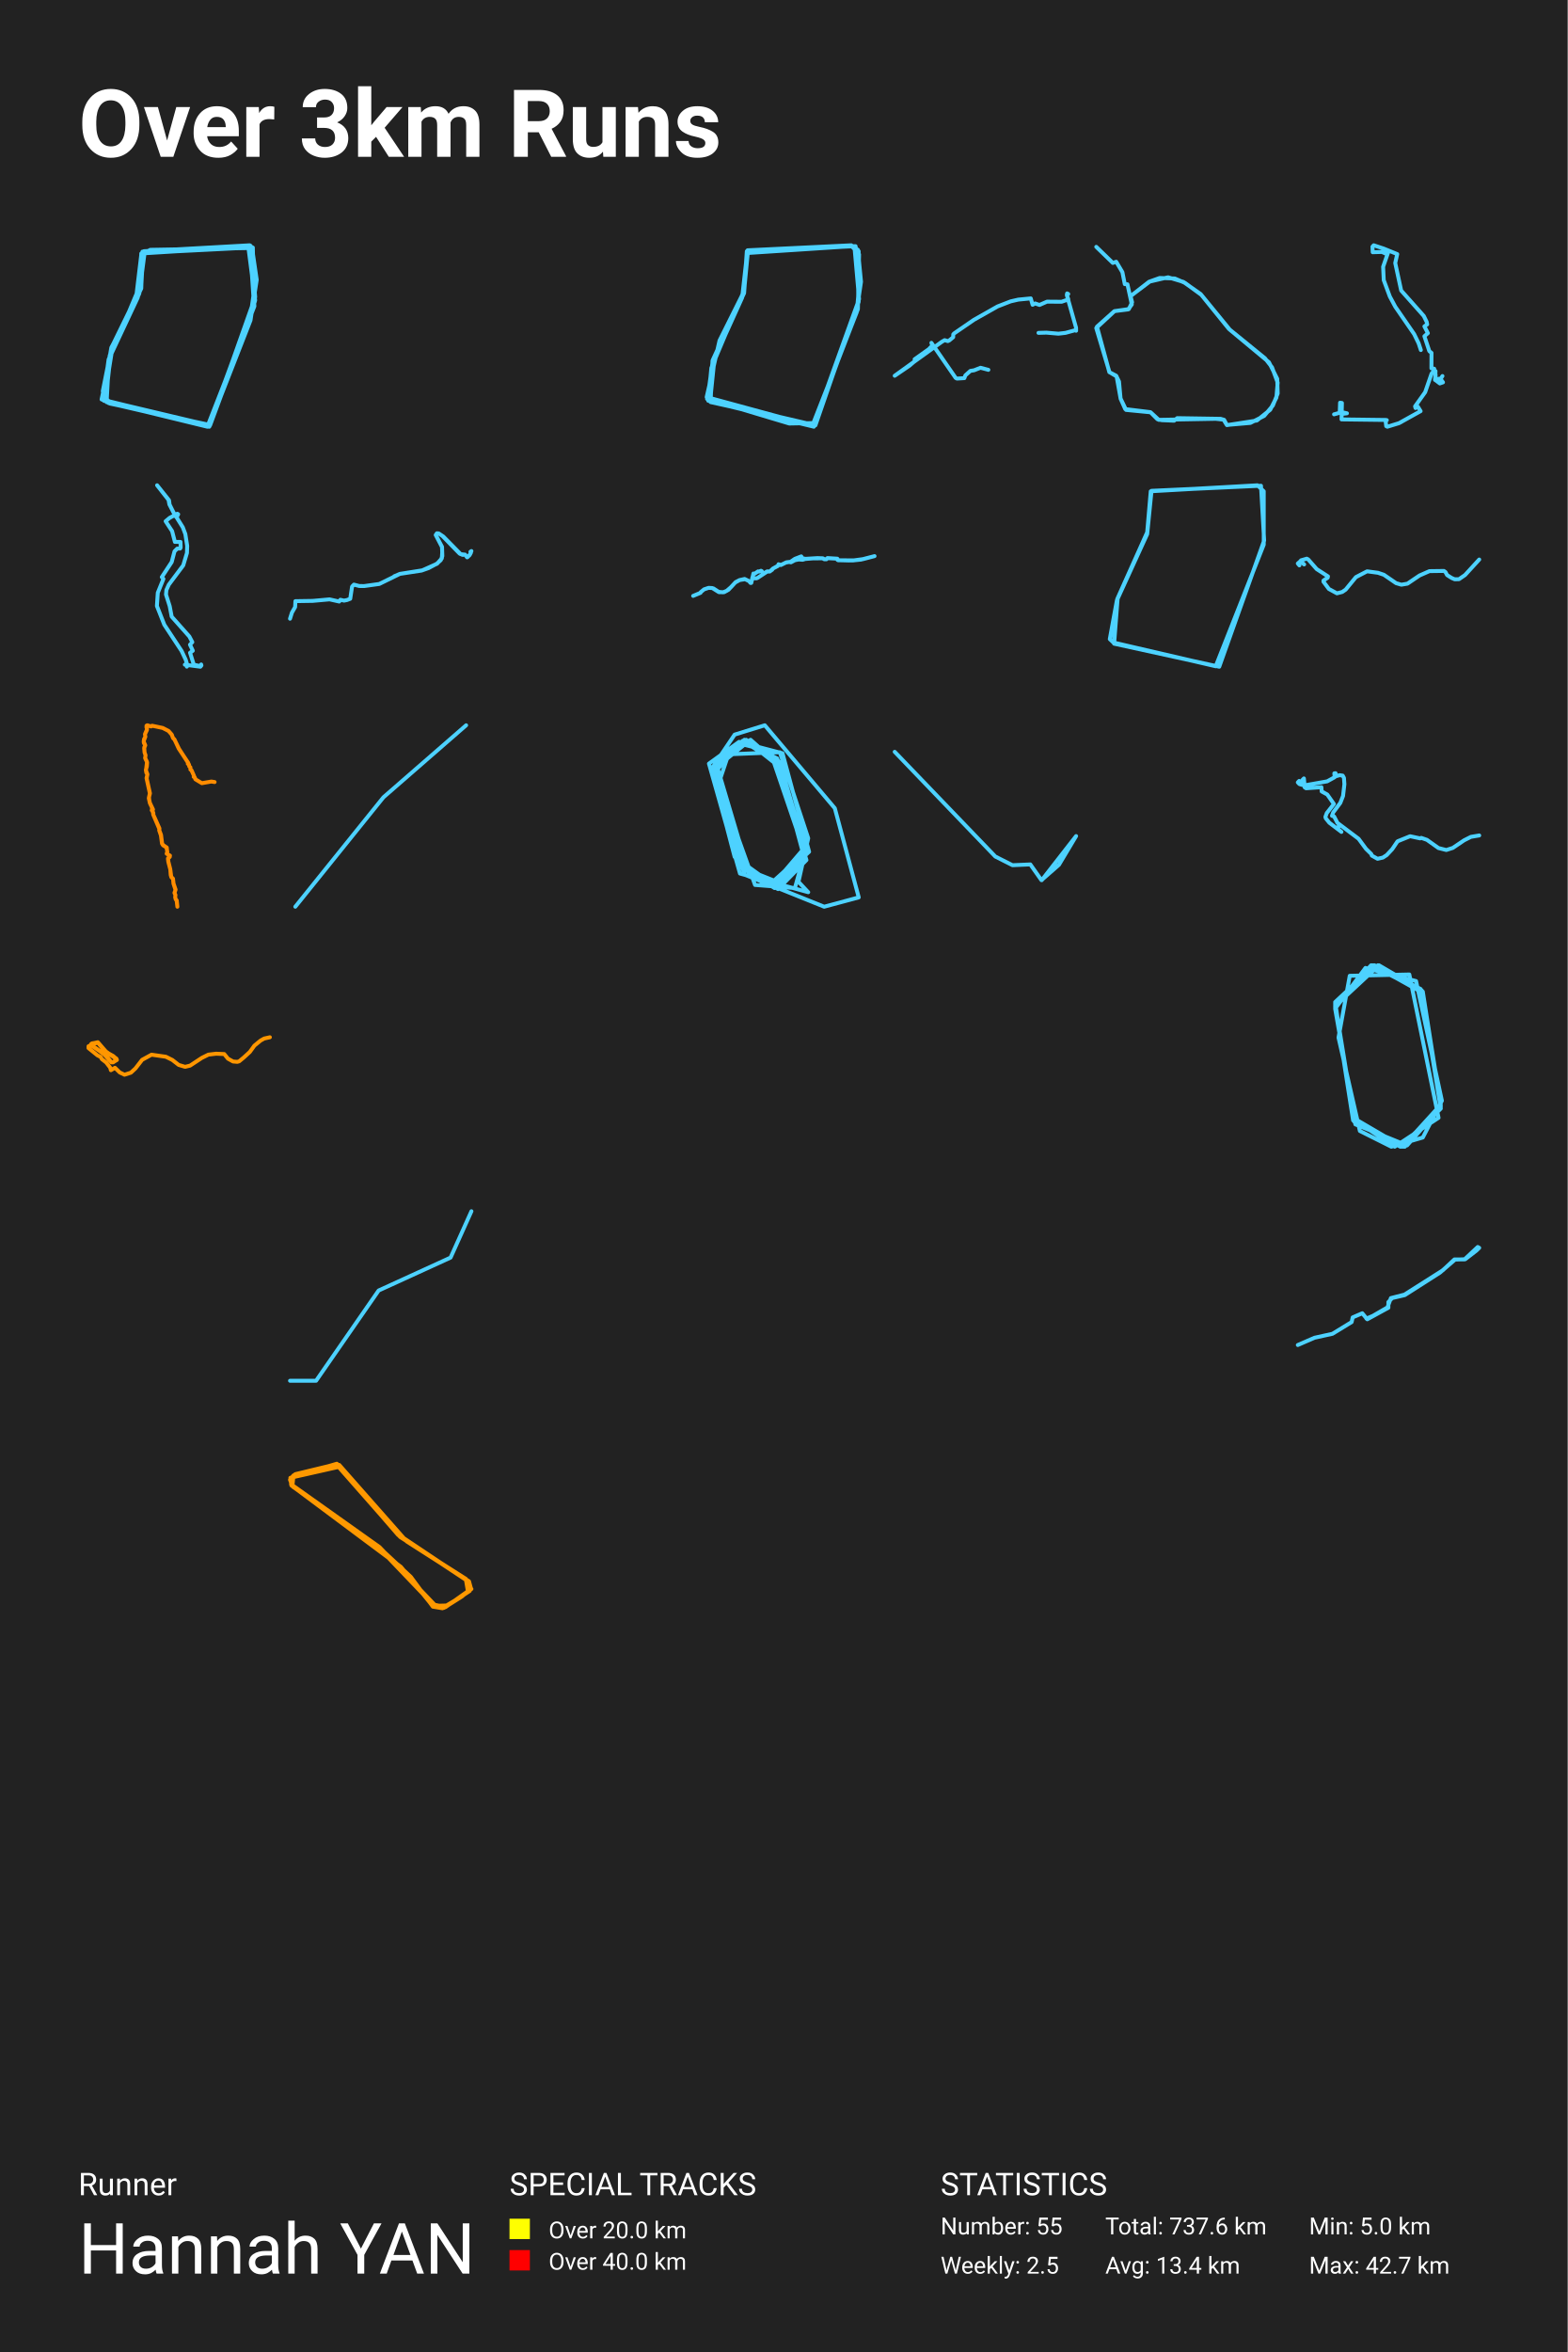
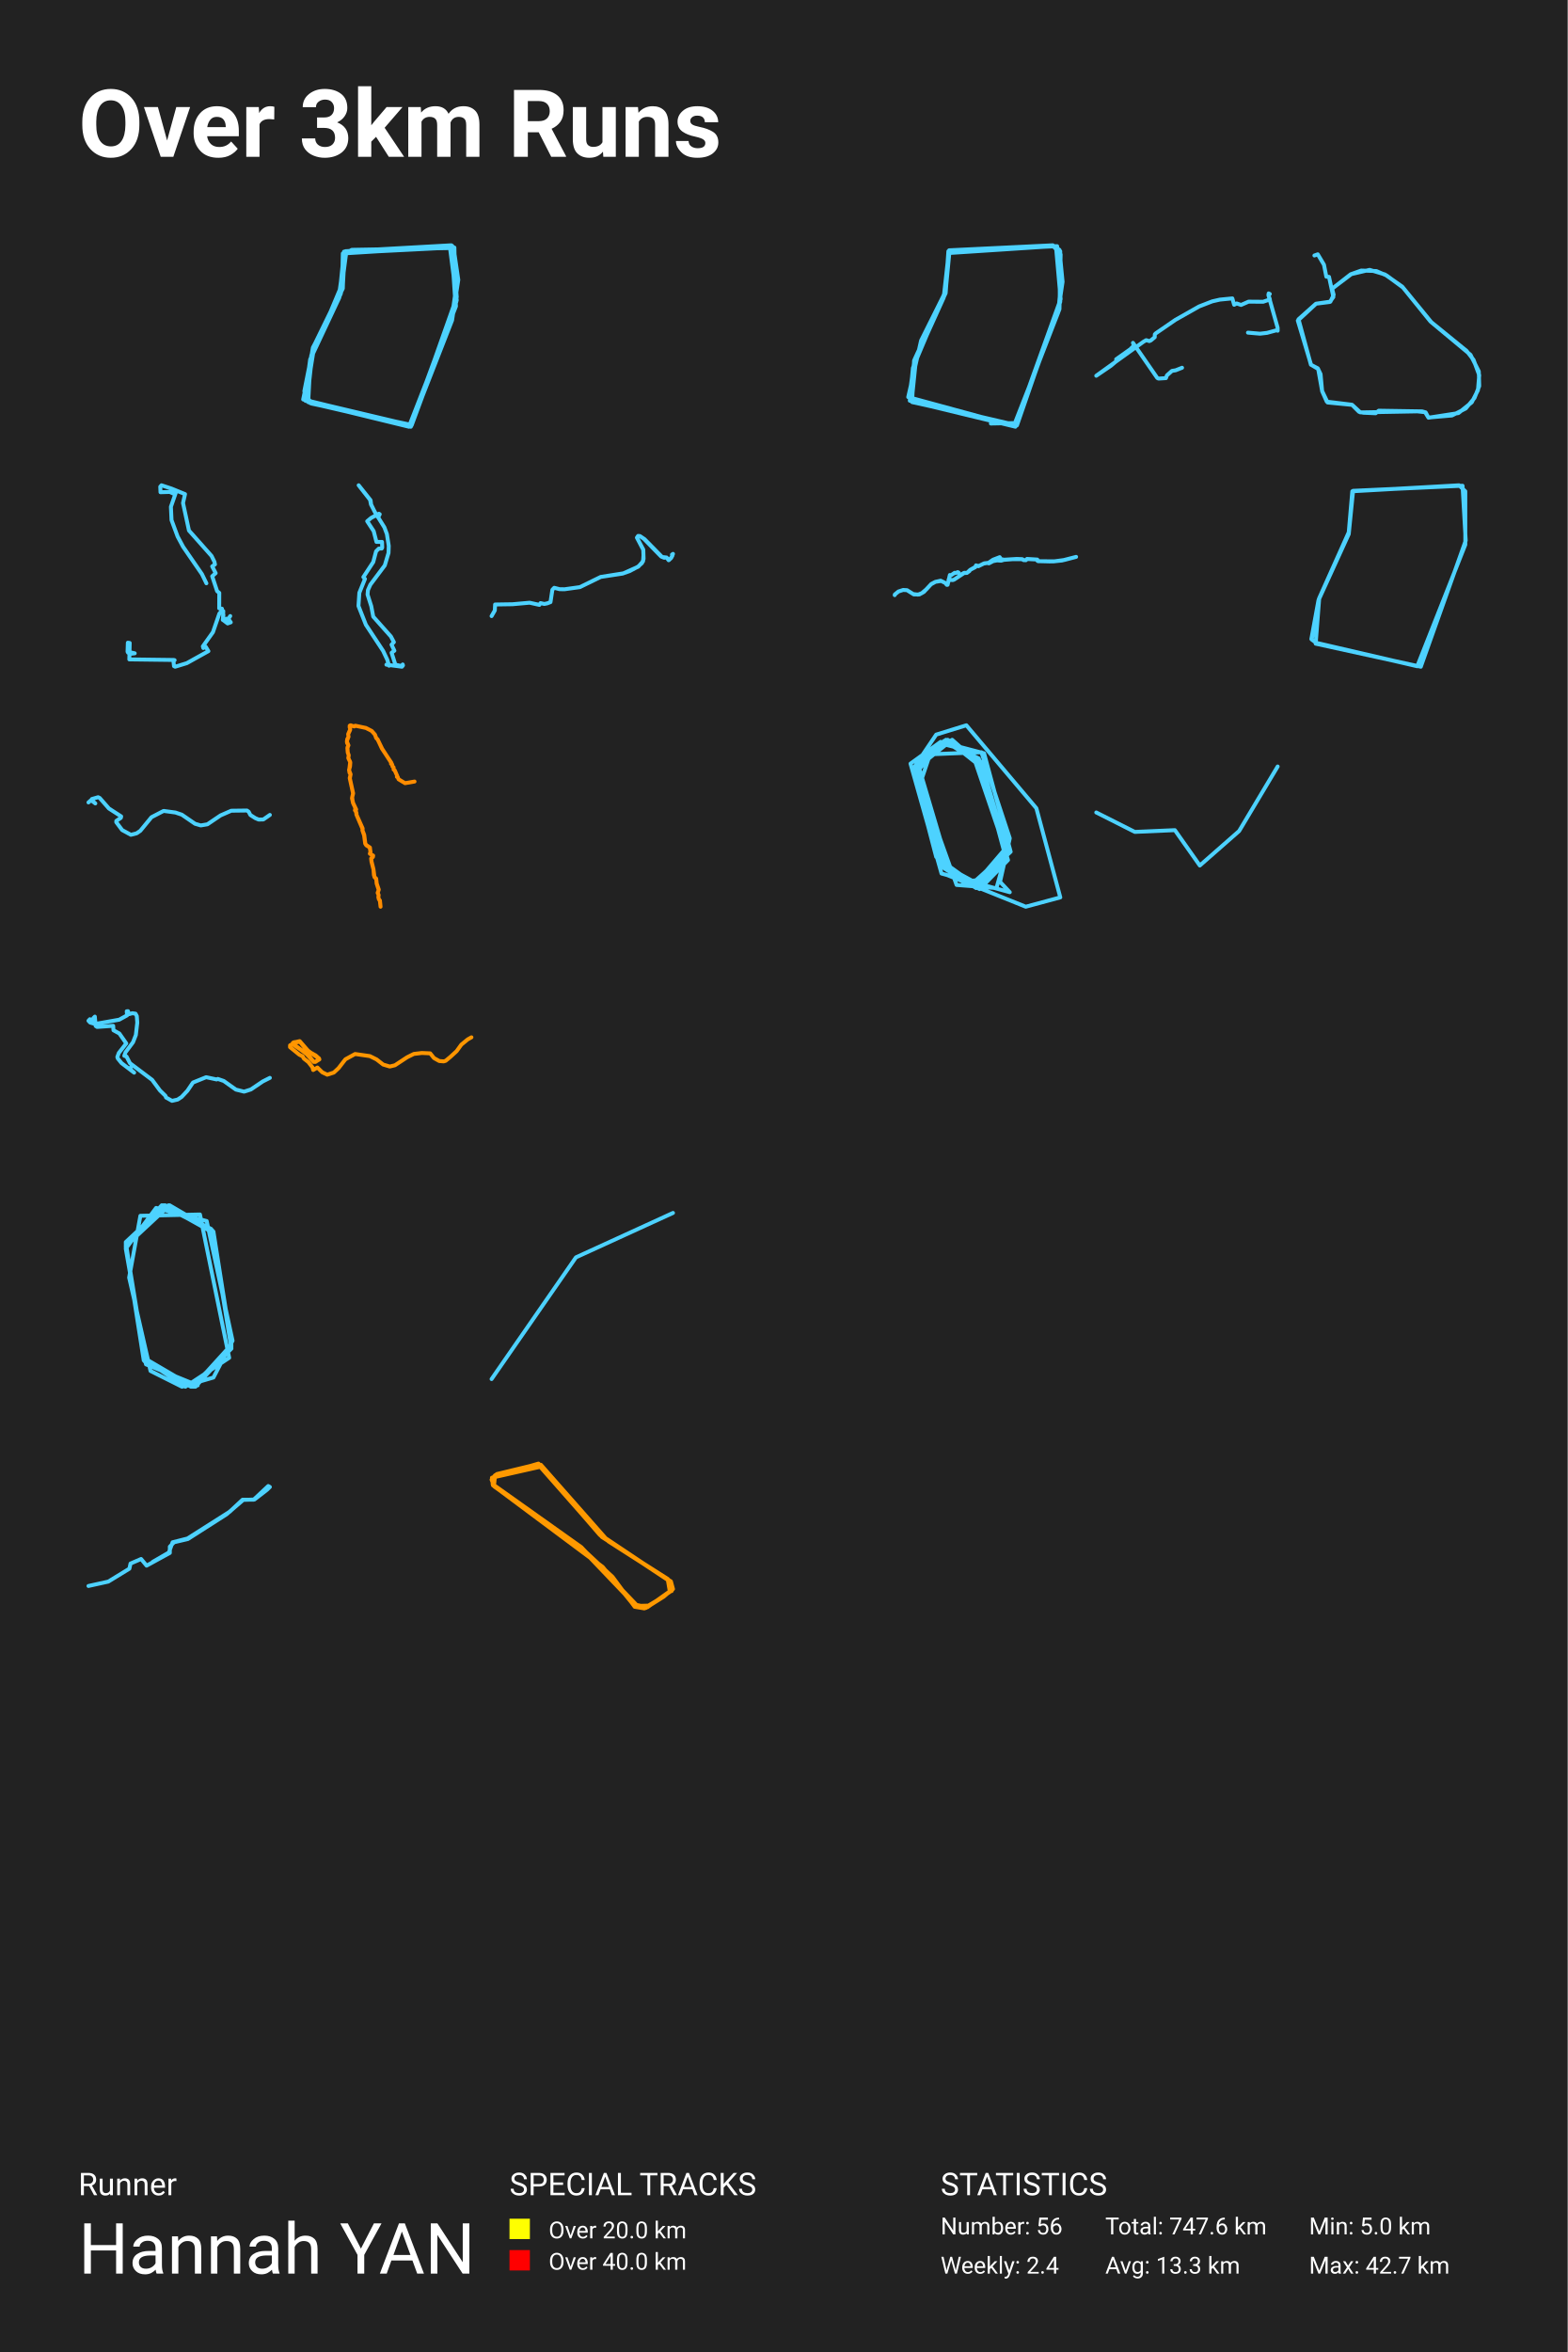
<svg xmlns="http://www.w3.org/2000/svg" baseProfile="full" height="300mm" version="1.1" viewBox="0,0,200,300" width="200mm">
  <defs />
  <rect fill="#222222" height="300" width="200" x="0" y="0" />
  <text fill="#FFFFFF" style="font-size:12px; font-family:-apple-system, BlinkMacSystemFont, 'Segoe UI', Roboto, 'Helvetica Neue', Arial, sans-serif; font-weight:bold;" x="10" y="20">Over 3km Runs</text>
  <text fill="#FFFFFF" style="font-size:4px; font-family:-apple-system, BlinkMacSystemFont, 'Segoe UI', Roboto, 'Helvetica Neue', Arial, sans-serif;" x="10" y="280">Runner</text>
  <text fill="#FFFFFF" style="font-size:9px; font-family:-apple-system, BlinkMacSystemFont, 'Segoe UI', Roboto, 'Helvetica Neue', Arial, sans-serif;" x="10" y="290">Hannah YAN</text>
  <text fill="#FFFFFF" style="font-size:4px; font-family:-apple-system, BlinkMacSystemFont, 'Segoe UI', Roboto, 'Helvetica Neue', Arial, sans-serif;" x="65" y="280">SPECIAL TRACKS</text>
  <rect fill="yellow" height="2.6" width="2.6" x="65" y="283" />
  <text fill="#FFFFFF" style="font-size:3px; font-family:-apple-system, BlinkMacSystemFont, 'Segoe UI', Roboto, 'Helvetica Neue', Arial, sans-serif;" x="70" y="285.5">Over 20.0 km</text>
  <rect fill="red" height="2.6" width="2.6" x="65" y="287" />
  <text fill="#FFFFFF" style="font-size:3px; font-family:-apple-system, BlinkMacSystemFont, 'Segoe UI', Roboto, 'Helvetica Neue', Arial, sans-serif;" x="70" y="289.5">Over 40.0 km</text>
  <text fill="#FFFFFF" style="font-size:4px; font-family:-apple-system, BlinkMacSystemFont, 'Segoe UI', Roboto, 'Helvetica Neue', Arial, sans-serif;" x="120" y="280">STATISTICS</text>
-   <text fill="#FFFFFF" style="font-size:3px; font-family:-apple-system, BlinkMacSystemFont, 'Segoe UI', Roboto, 'Helvetica Neue', Arial, sans-serif;" x="120" y="285">Number: 55</text>
-   <text fill="#FFFFFF" style="font-size:3px; font-family:-apple-system, BlinkMacSystemFont, 'Segoe UI', Roboto, 'Helvetica Neue', Arial, sans-serif;" x="120" y="290">Weekly: 2.5</text>
-   <text fill="#FFFFFF" style="font-size:3px; font-family:-apple-system, BlinkMacSystemFont, 'Segoe UI', Roboto, 'Helvetica Neue', Arial, sans-serif;" x="141" y="285">Total: 737.6 km</text>
-   <text fill="#FFFFFF" style="font-size:3px; font-family:-apple-system, BlinkMacSystemFont, 'Segoe UI', Roboto, 'Helvetica Neue', Arial, sans-serif;" x="141" y="290">Avg: 13.4 km</text>
+   <text fill="#FFFFFF" style="font-size:3px; font-family:-apple-system, BlinkMacSystemFont, 'Segoe UI', Roboto, 'Helvetica Neue', Arial, sans-serif;" x="120" y="285">Number: 56</text>
+   <text fill="#FFFFFF" style="font-size:3px; font-family:-apple-system, BlinkMacSystemFont, 'Segoe UI', Roboto, 'Helvetica Neue', Arial, sans-serif;" x="120" y="290">Weekly: 2.4</text>
+   <text fill="#FFFFFF" style="font-size:3px; font-family:-apple-system, BlinkMacSystemFont, 'Segoe UI', Roboto, 'Helvetica Neue', Arial, sans-serif;" x="141" y="285">Total: 747.6 km</text>
+   <text fill="#FFFFFF" style="font-size:3px; font-family:-apple-system, BlinkMacSystemFont, 'Segoe UI', Roboto, 'Helvetica Neue', Arial, sans-serif;" x="141" y="290">Avg: 13.3 km</text>
  <text fill="#FFFFFF" style="font-size:3px; font-family:-apple-system, BlinkMacSystemFont, 'Segoe UI', Roboto, 'Helvetica Neue', Arial, sans-serif;" x="167" y="285">Min: 5.0 km</text>
  <text fill="#FFFFFF" style="font-size:3px; font-family:-apple-system, BlinkMacSystemFont, 'Segoe UI', Roboto, 'Helvetica Neue', Arial, sans-serif;" x="167" y="290">Max: 42.7 km</text>
-   <polyline fill="none" opacity="1" points="18.021,32.504 17.326,38.304 14.003,45.322 13.11,51.007 26.801,54.255 31.959,40.334 32.654,35.404 31.86,31.286 18.17,32.098 17.574,37.956 13.953,45.67 13.11,49.904 13.606,51.297 26.453,54.429 32.455,39.058 31.959,31.344 18.269,32.098 17.773,37.376 13.904,45.728 13.11,50.775 14.003,51.471 26.751,54.197 32.505,38.478 31.86,31.46 18.318,32.156 17.574,37.956 14.201,44.336 13.16,50.368 13.705,51.297 26.701,54.371 32.406,38.652 31.86,31.286 18.368,32.04 17.723,37.55 13.904,45.728 13.606,51.239 26.701,54.313 32.406,38.71 32.257,31.576 18.467,32.098 17.773,37.434 13.854,45.844 13.209,50.6 13.854,51.413 26.602,54.371 32.455,38.478 31.91,31.402 18.318,32.156 17.525,37.724 14.102,45.322 13.259,50.542 14.053,51.355 26.701,54.429 32.555,37.898 32.059,31.46 18.021,32.33 17.922,36.274 14.102,45.38 13.457,51.181 26.652,54.429 32.406,39 31.91,31.576 18.17,32.272 18.021,36.796 14.35,44.336 13.259,51.123 26.751,54.255 32.555,38.304 31.662,31.344 18.269,32.156 18.021,36.564 14.449,43.872 12.961,50.949 26.701,54.313 31.959,40.856 32.753,35.694 32.158,31.634 19.162,31.866 18.12,32.446 17.574,37.608" stroke="#4dd2ff" stroke-dasharray="none" stroke-linecap="round" stroke-linejoin="round" stroke-width="0.5" />
-   <polyline fill="none" opacity="1" points="90.204,50.882 100.696,54.022 103.829,53.963 109.448,39.427 109.598,32.449 108.852,31.402 95.326,32.1 94.928,37.391 90.9,45.997 90.651,51.289 104.028,54.254 109.598,38.147 109.001,31.402 95.425,31.984 94.928,37.159 91.795,43.439 90.154,50.649 103.63,54.312 109.299,39.834 109.747,35.007 109.15,31.402 95.276,32.042 94.928,37.042 90.751,46.928 90.353,51.114 103.978,54.254 109.548,38.496 109.548,32.042 108.603,31.286 95.375,31.925 94.928,37.217 90.949,45.881 90.303,50.533 90.85,51.289 103.829,54.429 109.349,39.31 109.846,35.938 109.448,31.867 108.653,31.344 95.326,32.158 94.679,37.973 91.148,45.765 90.601,51.114 103.829,54.196 109.498,38.438 109.448,32.216 108.653,31.402 95.326,32.274 94.729,37.682" stroke="#4dd2ff" stroke-dasharray="none" stroke-linecap="round" stroke-linejoin="round" stroke-width="0.5" />
-   <polyline fill="none" opacity="1" points="132.487,42.458 133.495,42.429 135.032,42.562 135.931,42.458 137.249,42.096 137.286,42.185 137.28,41.801 136.101,37.633 136.138,37.426 136.283,37.5 136.113,37.67 136.296,38.194 135.433,38.49 133.574,38.475 132.615,38.896 132.062,38.704 131.734,38.874 131.503,38.061 129.912,38.216 128.94,38.438 127.263,39.088 124.244,40.796 121.717,42.532 121.614,42.65 121.602,43.013 121.11,43.419 120.916,43.508 120.515,43.389 120.175,43.582 114.143,47.927 116.02,46.648 116.73,46.042 116.682,45.821 118.832,44.298 118.577,44.446 118.942,44.091 118.826,43.729 121.924,48.207 122.082,48.289 123.029,48.23 123.157,47.882 123.801,47.306 124.269,47.232 125.089,46.907 126.091,47.173" stroke="#4dd2ff" stroke-dasharray="none" stroke-linecap="round" stroke-linejoin="round" stroke-width="0.5" />
-   <polyline fill="none" opacity="1" points="139.857,31.488 141.972,33.537 142.403,33.385 143.191,34.715 143.496,36.241 143.837,36.263 144.392,38.835 143.926,39.467 142.188,39.685 139.857,41.844 141.542,47.468 142.456,48.013 142.958,50.826 143.658,52.286 146.795,52.591 147.834,53.551 155.112,53.42 156.098,53.529 156.511,54.205 159.522,53.943 161.279,53.049 162.391,51.719 163.0,50.193 162.946,48.319 161.889,46.204 156.905,42.062 153.176,37.505 150.971,35.957 149.017,35.369 146.687,35.914 144.231,37.767 144.428,38.552 144.016,39.424 142.17,39.685 139.947,41.669 141.524,47.468 142.403,47.926 142.761,48.667 142.958,50.847 143.55,52.177 146.759,52.57 147.673,53.485 148.229,53.594 149.788,53.66 150.183,53.333 155.722,53.42 156.17,53.551 156.529,54.226 160.347,53.638 162.05,52.264 162.839,50.717 163.0,48.798 162.283,46.858 161.387,45.703 156.78,41.953 153.266,37.614 151.187,36.088 149.878,35.521 147.942,35.456 146.597,35.936 144.195,37.81 144.375,38.813 143.98,39.446 142.188,39.685" stroke="#4dd2ff" stroke-dasharray="none" stroke-linecap="round" stroke-linejoin="round" stroke-width="0.5" />
-   <polyline fill="none" opacity="1" points="181.267,44.648 180.982,43.786 180.411,42.612 178.009,39.128 177.31,37.823 176.533,35.728 176.454,34.028 177.113,32.136 176.956,32.052 176.759,32.339 176.306,32.136 175.125,32.172 175.095,31.465 175.253,31.286 176.523,31.705 178.255,32.411 177.999,33.549 178.757,37.057 181.641,40.302 182.005,41.044 182.074,41.379 181.72,41.631 182.163,42.493 181.72,42.888 182.35,44.791 182.626,45.007 182.616,46.982 182.97,47.03 182.931,47.294 183.137,47.329 183.088,48.455 183.689,48.91 184.092,48.766 183.777,48.335 184.023,47.964 183.787,48.311 183.502,48.311 183.246,48.563 183.068,48.455 183.157,47.808 182.921,47.306 182.635,47.653 181.818,50.023 180.529,51.831 180.588,52.046 180.883,51.867 181.238,52.441 178.482,53.974 176.995,54.429 176.848,54.357 176.779,53.734 176.926,53.591 176.808,53.567 171.148,53.495 171.198,51.4 170.961,51.364 170.922,52.513 171.837,52.717 171.296,52.789 170.981,52.633 170.194,52.848" stroke="#4dd2ff" stroke-dasharray="none" stroke-linecap="round" stroke-linejoin="round" stroke-width="0.5" />
-   <polyline fill="none" opacity="1" points="23.835,85.031 23.922,84.916 23.693,84.149 23.165,83.027 20.965,79.69 20.019,77.292 20.129,75.614 20.847,73.839 20.642,73.609 21.903,71.691 22.266,70.32 22.613,69.974 22.983,69.965 23.046,69.84 23.023,69.121 22.313,69.121 21.958,67.749 21.131,66.483 21.635,66.061 22.621,65.524 22.731,65.591 22.597,65.859 22.471,65.936 22.384,65.831 21.611,64.344 21.501,63.759 20.042,61.898 21.564,63.807 21.635,64.354 22.1,65.303 23.322,67.26 23.646,68.123 23.882,69.629 23.851,70.531 23.377,72.113 21.533,74.578 21.225,75.269 21.178,75.834 21.651,77.321 21.903,78.654 24.158,81.186 24.536,81.905 24.237,82.231 24.6,82.998 24.245,83.257 24.726,84.782 25.483,84.945 25.664,84.753 25.695,84.878 25.561,85.041 23.582,84.782 23.961,84.839" stroke="#4dd2ff" stroke-dasharray="none" stroke-linecap="round" stroke-linejoin="round" stroke-width="0.5" />
-   <polyline fill="none" opacity="1" points="50.288,73.507 51.017,73.198 53.878,72.746 55.766,71.901 56.367,71.216 56.417,70.471 56.388,69.769 55.587,68.238 55.737,68.021 55.966,68.038 56.553,68.431 58.77,70.68 59.335,70.747 59.592,71.09 59.885,70.839 60.071,70.513 60.014,70.379 60.143,70.287 59.964,70.722 59.635,71.074 59.32,70.739 59.027,70.781 58.648,70.622 56.453,68.372 55.981,68.046 55.737,68.038 55.616,68.288 56.395,69.752 56.431,70.931 56.238,71.442 55.737,71.893 54.672,72.462 53.771,72.78 51.017,73.198 48.385,74.486 46.455,74.753 45.832,74.745 45.153,74.569 44.917,74.812 44.681,76.376 44.266,76.535 43.894,76.61 43.422,76.501 43.279,76.727 42.042,76.451 39.896,76.643 37.687,76.677 37.651,77.429 37.243,78.14 37.0,78.918" stroke="#4dd2ff" stroke-dasharray="none" stroke-linecap="round" stroke-linejoin="round" stroke-width="0.5" />
-   <polyline fill="none" opacity="1" points="91.017,75.055 91.685,75.487 92.222,75.553 92.707,75.365 93.255,74.894 93.84,74.257 94.344,73.991 94.993,73.847 95.564,74.126 95.772,74.362 95.847,74.349 96.119,73.149 96.242,73.197 96.712,72.878 96.828,72.909 97.085,72.8 97.19,72.852 97.313,73.114 97.399,73.158 97.872,72.878 98.2,72.891 98.514,72.673 98.596,72.529 99.241,72.167 99.323,71.971 99.491,72.032 99.722,72.019 100.33,71.722 100.849,71.661 101.412,71.277 102.221,70.967 102.363,71.207 102.766,71.277 104.302,71.186 104.988,71.212 105.134,71.321 105.436,71.33 105.563,71.181 106.824,71.26 106.861,71.426 106.924,71.456 108.3,71.491 108.875,71.482 110.128,71.312 111.571,70.933 109.845,71.378 108.867,71.478 106.913,71.46 106.835,71.408 106.794,71.26 105.57,71.194 105.429,71.338 105.13,71.33 104.974,71.216 103.735,71.221 102.728,71.299 102.396,71.399 101.897,71.364 101.415,71.456 100.901,71.727 100.681,71.679 100.248,71.757 99.614,72.076 99.316,71.984 99.234,72.193 98.614,72.516 98.215,72.896 97.865,72.909 96.634,73.72 96.47,73.773 95.963,73.729 96,73.816 95.821,74.34 95.735,74.344 95.564,74.126 95.056,73.877 94.359,73.986 93.811,74.292 92.938,75.225 92.382,75.535 91.714,75.531 90.879,75.007 90.405,74.981 89.831,75.169 89.391,75.531 89.372,75.614 88.429,76.006" stroke="#4dd2ff" stroke-dasharray="none" stroke-linecap="round" stroke-linejoin="round" stroke-width="0.5" />
-   <polyline fill="none" opacity="1" points="146.154,68.477 142.537,76.406 141.633,81.575 142.186,81.986 155.096,84.982 161.224,69.475 161.224,62.662 160.42,61.898 146.807,62.662 146.355,67.889 142.588,76.289 142.135,82.104 155.548,85.041 161.274,68.947 160.872,61.957 146.908,62.603 146.355,68.124 142.487,76.583 141.583,81.517 142.135,82.045" stroke="#4dd2ff" stroke-dasharray="none" stroke-linecap="round" stroke-linejoin="round" stroke-width="0.5" />
-   <polyline fill="none" opacity="1" points="188.714,71.369 186.905,73.344 186.132,73.878 185.58,73.886 185.197,73.721 184.612,73.351 184.41,72.966 184.208,72.824 182.365,72.848 181.108,73.399 179.561,74.445 178.781,74.579 178.108,74.382 176.548,73.312 175.801,73.06 174.409,72.872 172.983,73.611 171.672,75.208 171.234,75.507 170.562,75.68 169.533,75.121 168.84,74.193 168.847,74.044 169.378,73.69 169.418,73.517 167.979,72.588 166.896,71.353 166.708,71.259 165.975,71.471 165.955,71.605 166.379,71.991 165.874,71.605 165.571,71.873 165.773,72.116" stroke="#4dd2ff" stroke-dasharray="none" stroke-linecap="round" stroke-linejoin="round" stroke-width="0.5" />
-   <polyline fill="none" opacity="1" points="27.379,99.75 26.963,99.685 25.751,99.896 24.927,99.398 24.816,99.117 24.71,99.084 24.752,98.97 24.419,98.235 24.298,98.154 24.289,97.872 24.164,97.759 24.095,97.499 23.961,97.423 23.998,97.304 22.841,95.519 22.244,94.301 22.096,94.177 21.893,93.674 21.504,93.235 20.759,92.851 19.454,92.575 19.269,92.656 18.733,92.532 18.677,92.732 18.761,93.019 18.492,93.646 18.543,93.982 18.377,94.274 18.34,94.593 18.534,95.07 18.4,95.335 18.441,95.968 18.571,96.352 18.511,96.676 18.756,97.19 18.622,98.278 18.807,98.754 18.71,99.279 19.131,101.194 19.01,101.67 19.033,101.973 19.121,102.406 19.519,103.25 19.357,103.353 19.436,103.39 19.459,103.244 19.427,103.445 19.561,103.693 19.566,103.931 20.347,105.679 20.32,105.89 20.546,106.496 20.685,107.605 20.824,107.799 21.273,108.102 21.333,108.654 21.268,108.897 21.684,109.13 21.657,109.281 21.439,109.465 21.476,109.882 21.726,110.883 21.846,111.845 22.068,112.067 22.142,112.705 22.401,113.468 22.258,113.901 22.383,114.144 22.351,114.447 22.429,114.728 22.549,114.853 22.628,115.653 22.536,114.863 22.415,114.717 22.346,114.436 22.383,114.187 22.253,113.879 22.392,113.511 22.128,112.7 22.073,112.083 21.86,111.899 21.777,111.591 21.726,110.893 21.472,109.92 21.425,109.514 21.657,109.303 21.675,109.157 21.259,108.881 21.351,108.676 21.24,108.091 20.805,107.821 20.667,107.605 20.528,106.55 20.306,105.901 20.333,105.744 19.547,103.899 19.505,103.537 19.385,103.347 19.399,103.033 19.117,102.433 18.983,101.811 19.117,101.194 18.691,99.241 18.807,98.781 18.673,98.581 18.608,98.202 18.733,97.759 18.77,97.245 18.52,96.714 18.566,96.319 18.441,95.984 18.395,95.421 18.525,95.064 18.353,94.761 18.335,94.528 18.538,93.96 18.492,93.652 18.756,93.084 18.687,92.57 18.811,92.51 19.246,92.656 19.394,92.564 20.759,92.851 21.504,93.235 21.92,93.711 22.064,94.128 22.253,94.301 22.799,95.475 24.016,97.31 23.974,97.423 24.113,97.521 24.146,97.764 24.294,97.888 24.294,98.164 24.432,98.24 24.752,98.97 24.715,99.084 24.83,99.133 24.941,99.387" stroke="#ff8c00" stroke-dasharray="none" stroke-linecap="round" stroke-linejoin="round" stroke-width="0.5" />
-   <polyline fill="none" opacity="1" points="37.674,115.653 48.918,101.695 59.468,92.51" stroke="#4dd2ff" stroke-dasharray="none" stroke-linecap="round" stroke-linejoin="round" stroke-width="0.5" />
-   <polyline fill="none" opacity="1" points="91.123,97.668 94.968,111.554 105.145,115.653 109.555,114.463 106.502,103.09 97.569,92.51 93.724,93.7 90.784,98.065 93.724,109.305 98.7,112.876 103.223,108.644 99.83,96.081 94.29,94.626 90.445,97.403 94.403,111.421 103.11,113.802 101.866,112.479 103.11,106.925 99.491,95.949 92.933,96.213 91.689,99.916 96.325,112.876 101.413,113.273 102.657,108.776 98.247,95.816 94.516,94.891 91.576,98.065 95.533,111.421 99.265,113.405 102.883,109.702 99.265,97.668 95.42,94.626 91.463,97.8 94.855,110.76 98.813,113.273 102.657,109.173 99.378,97.403 94.742,94.494 91.236,98.461 94.742,110.76 98.36,113.008 102.544,109.173 99.265,97.007 95.194,94.362 91.236,97.8 94.29,110.231 98.134,112.876 102.544,108.909 99.491,97.536 94.968,94.362 91.01,98.065 94.29,110.231 98.36,112.744 102.544,108.776 99.152,96.742 94.742,94.494 91.01,98.329 94.403,110.496 98.7,112.744 102.544,108.512 99.491,97.668 95.76,94.362 91.236,97.139 94.063,109.57 97.117,112.479 100.509,112.082 102.544,108.909 99.378,97.139 94.742,94.494 91.01,98.065 94.177,110.099 98.813,112.611 102.657,108.115 99.491,97.271 94.742,94.494 90.897,98.858 94.516,110.628 99.152,112.479" stroke="#4dd2ff" stroke-dasharray="none" stroke-linecap="round" stroke-linejoin="round" stroke-width="0.5" />
-   <polyline fill="none" opacity="1" points="132.906,112.266 137.286,106.643 135.096,110.308 132.863,112.266 131.446,110.258 129.171,110.358 126.981,109.253 114.143,95.897" stroke="#4dd2ff" stroke-dasharray="none" stroke-linecap="round" stroke-linejoin="round" stroke-width="0.5" />
-   <polyline fill="none" opacity="1" points="188.714,106.563 187.654,106.742 186.787,107.18 185.345,108.153 184.513,108.42 183.514,108.169 182.045,107.123 181.317,106.871 181.171,106.936 179.895,106.661 178.294,107.309 177.614,108.315 176.907,109.069 176.422,109.385 175.742,109.539 175.014,109.134 174.945,108.931 174.273,108.274 173.323,106.985 170.626,104.958 170.203,104.147 169.932,104.057 170.085,103.628 170.993,102.411 171.34,101.527 171.513,100.027 171.458,99.224 171.298,98.932 170.91,98.875 170.515,98.989 170.383,98.624 170.231,98.64 170.272,99.135 169.315,99.662 166.75,100.116 166.216,100.141 165.772,100.011 165.571,99.792 165.745,99.605 166.057,100.043 166.355,99.978 166.161,99.484 166.348,99.289 166.445,100.424 166.625,100.546 168.58,100.408 168.615,100.951 169.329,101.341 170.175,102.549 169.267,103.709 169.087,104.203 169.142,104.382 169.593,104.941 171.132,106.109 170.64,105.679 170.75,105.428 170.945,105.323" stroke="#4dd2ff" stroke-dasharray="none" stroke-linecap="round" stroke-linejoin="round" stroke-width="0.5" />
-   <polyline fill="none" opacity="1" points="34.429,132.305 33.704,132.466 33.248,132.722 32.455,133.372 31.874,134.175 31.094,134.891 30.519,135.366 30.276,135.439 29.733,135.395 29.077,135.03 28.609,134.446 27.572,134.402 26.585,134.519 25.748,134.935 24.25,135.921 23.613,136.074 22.801,135.833 21.983,135.198 21.159,134.789 19.329,134.526 18.13,135.183 17.281,136.279 16.7,136.819 15.882,137.082 15.276,136.79 14.67,136.199 14.146,136.505 14.058,136.177 13.546,135.519 12.991,135.088 12.853,134.825 12.428,134.606 11.286,133.679 11.292,133.452 11.592,133.299 13.209,134.409 13.534,134.132 14.833,135.074 14.858,135.183 14.408,135.497 14.208,135.505 13.59,134.709 11.629,133.255 11.729,133.087 12.466,132.977 13.334,134.022 14.833,135.066 14.826,135.212 14.377,135.505 14.171,135.461 13.528,134.672 11.629,133.27 11.635,133.153 11.898,133.051 12.541,133.036 13.328,134.015 14.826,135.052 14.851,135.191 14.477,135.475 14.189,135.475 13.259,134.453 11.629,133.27 11.723,133.094 12.247,133.065 12.478,132.941 13.328,134.015 14.858,135.052 14.858,135.198 14.389,135.512 14.189,135.468 13.69,134.833 13.172,134.373 11.635,133.262 11.717,133.116 12.41,132.956 12.535,133.007 13.309,133.985 14.876,135.081 14.883,135.183 14.414,135.505 14.227,135.49 13.284,134.475 11.648,133.27 11.704,133.116 12.478,132.934 13.615,134.234 14.452,134.701 14.876,135.081 14.914,135.198 14.421,135.49 14.202,135.475 13.528,134.665 11.667,133.299 11.629,133.16 11.76,133.087 12.51,132.963 13.609,134.234 14.839,135.015" stroke="#ff9600" stroke-dasharray="none" stroke-linecap="round" stroke-linejoin="round" stroke-width="0.5" />
-   <polyline fill="none" opacity="1" points="170.332,128.321 172.626,142.911 178.649,146.265 183.811,141.402 181.373,126.309 175.207,123.122 170.332,128.321 172.626,142.576 178.935,146.265 183.811,141.402 181.516,126.644 175.924,123.122 170.332,127.986 172.769,142.911 179.222,146.265 183.811,141.234 181.516,126.477 174.92,123.122 170.332,128.154 172.769,143.079 178.935,146.265 183.811,140.899 181.516,126.644 175.35,123.122 170.332,128.321 172.626,142.911 179.222,146.265 183.811,140.899 181.23,126.141 175.064,123.122 170.332,127.986 172.769,143.079 178.935,146.265 183.811,141.067 181.373,126.309 175.35,123.122 170.332,128.154 172.626,142.744 179.079,146.265 183.811,140.899 181.373,126.477 175.207,123.122 170.332,128.321 172.626,142.911 178.935,146.265 183.811,141.067 181.373,126.309 175.924,123.122 170.332,128.321 172.626,142.744 179.079,146.265 183.811,141.067 181.516,126.644 175.207,123.122 170.332,128.321 172.769,142.911 178.792,146.265 183.811,141.402 181.373,126.477 175.207,123.122 170.332,128.489 172.769,143.079 179.079,146.265 183.811,141.067 181.23,126.141 175.35,123.122 170.332,127.818 172.626,142.911 179.079,146.265 183.811,141.067 181.516,126.477 175.781,123.122 170.332,127.818 172.626,142.744 177.932,146.265 183.524,142.576 179.796,124.296 172.196,124.464 170.762,132.346 173.486,144.253 177.501,146.265 181.516,145.091 183.954,140.396 180.656,125.135 174.203,123.458 170.332,128.657 172.913,143.414 179.509,146.098 183.811,141.234" stroke="#4dd2ff" stroke-dasharray="none" stroke-linecap="round" stroke-linejoin="round" stroke-width="0.5" />
-   <polyline fill="none" opacity="1" points="37.0,176.116 40.325,176.116 48.305,164.606 57.483,160.407 60.143,154.496" stroke="#4dd2ff" stroke-dasharray="none" stroke-linecap="round" stroke-linejoin="round" stroke-width="0.5" />
-   <polyline fill="none" opacity="1" points="174.321,168.189 175.148,167.837 177.011,166.759 177.444,165.57 179.175,165.13 184.067,162.027 185.553,160.64 186.833,160.64 188.526,159.055 188.714,159.165 188.376,159.496 186.927,160.618 185.629,160.662 183.691,162.335 179.213,165.196 177.613,165.57 177.124,166.077 177.124,166.803 174.433,168.277 173.794,167.507 172.571,168.035 172.439,168.63 169.993,170.126 167.698,170.632 165.571,171.557" stroke="#4dd2ff" stroke-dasharray="none" stroke-linecap="round" stroke-linejoin="round" stroke-width="0.5" />
-   <polyline fill="none" opacity="1" points="60.143,202.673 58.606,203.803 56.542,205.035 55.488,204.727 48.418,197.331 37.132,189.318 37.351,188.291 43.28,186.853 51.887,196.612 59.835,201.697 60.099,202.673 56.849,204.984 55.137,204.625 51.14,199.848 37.132,189.318 37.307,188.342 42.972,186.699 51.009,195.944 59.748,201.697 60.055,202.673 58.913,203.649 56.63,205.087 55.356,204.779 48.242,197.331 37.351,189.626 37.0,188.753 37.659,188.034 42.972,186.75 50.789,195.79 59.792,201.748 60.011,202.775 58.298,204.008 56.454,205.138 55.224,204.933 52.414,201.132 48.506,197.485 37.307,189.524 37.439,188.188 43.236,187.007 51.14,195.944 59.44,201.491 59.704,203.032 57.069,204.779 55.181,204.83 51.228,199.951 37.176,189.472 37.044,188.496 43.192,187.109 51.053,196.047 59.44,201.389 59.923,202.93 56.805,204.984" stroke="#ff9900" stroke-dasharray="none" stroke-linecap="round" stroke-linejoin="round" stroke-width="0.5" />
+   <polyline fill="none" opacity="1" points="43.041,38.304 39.717,45.322 38.824,51.007 52.515,54.255 57.674,40.334 58.368,35.404 57.574,31.286 43.884,32.098 43.289,37.956 39.668,45.67 38.824,49.904 39.32,51.297 52.168,54.429 58.17,39.058 57.674,31.344 43.983,32.098 43.487,37.376 39.618,45.728 38.824,50.775 39.717,51.471 52.465,54.197 58.219,38.478 57.574,31.46 44.033,32.156 43.289,37.956 39.916,44.336 38.874,50.368 39.42,51.297 52.416,54.371 58.12,38.652 57.574,31.286 44.082,32.04 43.437,37.55 39.618,45.728 39.32,51.239 52.416,54.313 58.12,38.71 57.971,31.576 44.182,32.098 43.487,37.434 39.568,45.844 38.924,50.6 39.568,51.413 52.316,54.371 58.17,38.478 57.624,31.402 44.033,32.156 43.239,37.724 39.816,45.322 38.973,50.542 39.767,51.355 52.416,54.429 58.269,37.898 57.773,31.46 43.735,32.33 43.636,36.274 39.816,45.38 39.172,51.181 52.366,54.429 58.12,39 57.624,31.576 43.884,32.272 43.735,36.796 40.064,44.336 38.973,51.123 52.465,54.255 58.269,38.304 57.376,31.344 43.983,32.156 43.735,36.564 40.164,43.872 38.676,50.949 52.416,54.313 57.674,40.856 58.467,35.694 57.872,31.634 44.876,31.866 43.834,32.446" stroke="#4dd2ff" stroke-dasharray="none" stroke-linecap="round" stroke-linejoin="round" stroke-width="0.5" />
+   <polyline fill="none" opacity="1" points="126.41,54.022 129.543,53.963 135.163,39.427 135.312,32.449 134.566,31.402 121.04,32.1 120.642,37.391 116.614,45.997 116.365,51.289 129.742,54.254 135.312,38.147 134.715,31.402 121.139,31.984 120.642,37.159 117.509,43.439 115.868,50.649 129.344,54.312 135.013,39.834 135.461,35.007 134.864,31.402 120.99,32.042 120.642,37.042 116.465,46.928 116.067,51.114 129.693,54.254 135.262,38.496 135.262,32.042 134.317,31.286 121.09,31.925 120.642,37.217 116.664,45.881 116.017,50.533 116.564,51.289 129.543,54.429 135.063,39.31 135.56,35.938 135.163,31.867 134.367,31.344 121.04,32.158 120.393,37.973 116.863,45.765 116.316,51.114 129.543,54.196 135.212,38.438 135.163,32.216 134.367,31.402 121.04,32.274" stroke="#4dd2ff" stroke-dasharray="none" stroke-linecap="round" stroke-linejoin="round" stroke-width="0.5" />
+   <polyline fill="none" opacity="1" points="159.21,42.429 160.746,42.562 161.645,42.458 162.964,42.096 163.0,42.185 162.994,41.801 161.816,37.633 161.852,37.426 161.998,37.5 161.828,37.67 162.01,38.194 161.147,38.49 159.289,38.475 158.329,38.896 157.776,38.704 157.448,38.874 157.217,38.061 155.626,38.216 154.654,38.438 152.978,39.088 149.959,40.796 147.432,42.532 147.328,42.65 147.316,43.013 146.824,43.419 146.63,43.508 146.229,43.389 145.889,43.582 139.857,47.927 141.734,46.648 142.445,46.042 142.396,45.821 144.546,44.298 144.291,44.446 144.656,44.091 144.54,43.729 147.638,48.207 147.796,48.289 148.744,48.23 148.871,47.882 149.515,47.306 149.983,47.232 150.803,46.907" stroke="#4dd2ff" stroke-dasharray="none" stroke-linecap="round" stroke-linejoin="round" stroke-width="0.5" />
+   <polyline fill="none" opacity="1" points="167.687,32.589 168.117,32.436 168.906,33.766 169.21,35.292 169.551,35.314 170.107,37.887 169.641,38.519 167.902,38.737 165.571,40.895 167.257,46.52 168.171,47.065 168.673,49.877 169.372,51.338 172.509,51.643 173.549,52.602 180.827,52.471 181.813,52.58 182.225,53.256 185.237,52.995 186.993,52.101 188.105,50.771 188.714,49.245 188.661,47.37 187.603,45.256 182.619,41.113 178.891,36.557 176.686,35.009 174.732,34.42 172.401,34.965 169.945,36.818 170.143,37.603 169.73,38.475 167.884,38.737 165.661,40.721 167.239,46.52 168.117,46.978 168.475,47.719 168.673,49.899 169.264,51.229 172.473,51.621 173.387,52.537 173.943,52.646 175.503,52.711 175.897,52.384 181.436,52.471 181.884,52.602 182.243,53.278 186.061,52.689 187.764,51.316 188.553,49.768 188.714,47.85 187.997,45.91 187.101,44.754 182.494,41.004 178.98,36.666 176.901,35.14 175.592,34.573 173.656,34.507 172.312,34.987 169.91,36.862 170.089,37.865 169.694,38.497" stroke="#4dd2ff" stroke-dasharray="none" stroke-linecap="round" stroke-linejoin="round" stroke-width="0.5" />
+   <polyline fill="none" opacity="1" points="26.332,74.398 25.761,73.225 23.359,69.741 22.66,68.435 21.883,66.34 21.804,64.64 22.463,62.748 22.306,62.664 22.109,62.952 21.656,62.748 20.475,62.784 20.446,62.078 20.603,61.898 21.873,62.317 23.605,63.023 23.349,64.161 24.107,67.669 26.991,70.914 27.355,71.656 27.424,71.991 27.07,72.243 27.513,73.105 27.07,73.5 27.7,75.404 27.976,75.619 27.966,77.595 28.32,77.642 28.281,77.906 28.487,77.942 28.438,79.067 29.039,79.522 29.442,79.378 29.127,78.947 29.373,78.576 29.137,78.923 28.852,78.923 28.596,79.175 28.419,79.067 28.507,78.421 28.271,77.918 27.985,78.265 27.168,80.635 25.879,82.443 25.938,82.659 26.233,82.479 26.588,83.054 23.832,84.586 22.345,85.041 22.198,84.969 22.129,84.346 22.276,84.203 22.158,84.179 16.498,84.107 16.548,82.012 16.311,81.976 16.272,83.125 17.187,83.329 16.646,83.401 16.331,83.245" stroke="#4dd2ff" stroke-dasharray="none" stroke-linecap="round" stroke-linejoin="round" stroke-width="0.5" />
+   <polyline fill="none" opacity="1" points="49.636,84.916 49.407,84.149 48.879,83.027 46.679,79.69 45.733,77.292 45.844,75.614 46.561,73.839 46.356,73.609 47.617,71.691 47.98,70.32 48.327,69.974 48.698,69.965 48.761,69.84 48.737,69.121 48.027,69.121 47.673,67.749 46.845,66.483 47.349,66.061 48.335,65.524 48.445,65.591 48.311,65.859 48.185,65.936 48.098,65.831 47.326,64.344 47.215,63.759 45.757,61.898 47.278,63.807 47.349,64.354 47.815,65.303 49.037,67.26 49.36,68.123 49.596,69.629 49.565,70.531 49.092,72.113 47.247,74.578 46.939,75.269 46.892,75.834 47.365,77.321 47.617,78.654 49.872,81.186 50.251,81.905 49.951,82.231 50.314,82.998 49.959,83.257 50.44,84.782 51.197,84.945 51.378,84.753 51.41,84.878 51.276,85.041 49.297,84.782" stroke="#4dd2ff" stroke-dasharray="none" stroke-linecap="round" stroke-linejoin="round" stroke-width="0.5" />
+   <polyline fill="none" opacity="1" points="76.635,73.588 79.526,73.131 81.434,72.278 82.041,71.585 82.092,70.833 82.063,70.123 81.253,68.576 81.405,68.356 81.636,68.373 82.229,68.77 84.469,71.044 85.04,71.111 85.301,71.458 85.597,71.204 85.785,70.875 85.727,70.74 85.857,70.647 85.676,71.086 85.344,71.441 85.026,71.103 84.73,71.145 84.347,70.985 82.128,68.711 81.651,68.381 81.405,68.373 81.282,68.626 82.07,70.106 82.106,71.297 81.911,71.813 81.405,72.269 80.328,72.844 79.417,73.165 76.635,73.588 73.975,74.889 72.023,75.16 71.395,75.151 70.708,74.974 70.47,75.219 70.231,76.8 69.812,76.96 69.436,77.036 68.959,76.926 68.814,77.155 67.564,76.876 65.396,77.07 63.162,77.104 63.126,77.864 62.714,78.583" stroke="#4dd2ff" stroke-dasharray="none" stroke-linecap="round" stroke-linejoin="round" stroke-width="0.5" />
+   <polyline fill="none" opacity="1" points="116.554,75.777 117.113,75.846 117.619,75.65 118.191,75.159 118.801,74.495 119.326,74.218 120.002,74.068 120.597,74.359 120.815,74.604 120.893,74.591 121.177,73.34 121.305,73.39 121.795,73.058 121.915,73.09 122.184,72.976 122.293,73.031 122.421,73.303 122.51,73.349 123.004,73.058 123.346,73.072 123.673,72.844 123.758,72.694 124.431,72.317 124.517,72.112 124.692,72.176 124.933,72.162 125.567,71.853 126.107,71.789 126.694,71.389 127.538,71.066 127.686,71.316 128.106,71.389 129.708,71.293 130.423,71.32 130.575,71.434 130.89,71.443 131.022,71.289 132.336,71.371 132.375,71.543 132.441,71.575 133.876,71.612 134.475,71.602 135.781,71.425 137.286,71.029 135.485,71.493 134.467,71.598 132.429,71.58 132.348,71.525 132.305,71.371 131.03,71.302 130.882,71.452 130.571,71.443 130.407,71.325 129.117,71.33 128.067,71.411 127.721,71.516 127.2,71.48 126.698,71.575 126.161,71.857 125.932,71.807 125.481,71.889 124.82,72.221 124.509,72.126 124.423,72.344 123.778,72.68 123.362,73.076 122.996,73.09 121.713,73.936 121.542,73.99 121.013,73.945 121.052,74.036 120.866,74.581 120.776,74.586 120.597,74.359 120.069,74.099 119.341,74.213 118.77,74.531 117.86,75.505 117.281,75.828 116.585,75.823 115.714,75.277 115.22,75.25 114.621,75.446 114.162,75.823 114.143,75.909" stroke="#4dd2ff" stroke-dasharray="none" stroke-linecap="round" stroke-linejoin="round" stroke-width="0.5" />
+   <polyline fill="none" opacity="1" points="168.252,76.406 167.347,81.575 167.9,81.986 180.81,84.982 186.938,69.475 186.938,62.662 186.135,61.898 172.521,62.662 172.069,67.889 168.302,76.289 167.85,82.104 181.262,85.041 186.989,68.947 186.587,61.957 172.622,62.603 172.069,68.124 168.201,76.583 167.297,81.517" stroke="#4dd2ff" stroke-dasharray="none" stroke-linecap="round" stroke-linejoin="round" stroke-width="0.5" />
+   <polyline fill="none" opacity="1" points="34.429,103.945 33.59,104.525 32.991,104.534 32.575,104.355 31.941,103.954 31.722,103.536 31.503,103.382 29.504,103.408 28.139,104.005 26.461,105.14 25.615,105.285 24.885,105.072 23.193,103.911 22.383,103.638 20.873,103.433 19.326,104.235 17.903,105.968 17.429,106.292 16.699,106.48 15.583,105.874 14.832,104.867 14.839,104.705 15.415,104.321 15.459,104.133 13.898,103.126 12.723,101.786 12.519,101.684 11.723,101.914 11.702,102.059 12.161,102.477 11.614,102.059 11.286,102.349" stroke="#4dd2ff" stroke-dasharray="none" stroke-linecap="round" stroke-linejoin="round" stroke-width="0.5" />
+   <polyline fill="none" opacity="1" points="52.885,99.685 51.673,99.896 50.85,99.398 50.739,99.117 50.632,99.084 50.674,98.97 50.341,98.235 50.221,98.154 50.211,97.872 50.087,97.759 50.017,97.499 49.883,97.423 49.92,97.304 48.763,95.519 48.167,94.301 48.019,94.177 47.815,93.674 47.426,93.235 46.682,92.851 45.377,92.575 45.192,92.656 44.655,92.532 44.6,92.732 44.683,93.019 44.415,93.646 44.466,93.982 44.299,94.274 44.262,94.593 44.456,95.07 44.322,95.335 44.364,95.968 44.493,96.352 44.433,96.676 44.678,97.19 44.544,98.278 44.729,98.754 44.632,99.279 45.053,101.194 44.933,101.67 44.956,101.973 45.044,102.406 45.442,103.25 45.28,103.353 45.358,103.39 45.382,103.244 45.349,103.445 45.483,103.693 45.488,103.931 46.27,105.679 46.242,105.89 46.469,106.496 46.608,107.605 46.746,107.799 47.195,108.102 47.255,108.654 47.19,108.897 47.607,109.13 47.579,109.281 47.362,109.465 47.399,109.882 47.648,110.883 47.769,111.845 47.991,112.067 48.065,112.705 48.324,113.468 48.181,113.901 48.305,114.144 48.273,114.447 48.352,114.728 48.472,114.853 48.551,115.653 48.458,114.863 48.338,114.717 48.268,114.436 48.305,114.187 48.176,113.879 48.315,113.511 48.051,112.7 47.995,112.083 47.783,111.899 47.699,111.591 47.648,110.893 47.394,109.92 47.348,109.514 47.579,109.303 47.598,109.157 47.181,108.881 47.274,108.676 47.163,108.091 46.728,107.821 46.589,107.605 46.45,106.55 46.228,105.901 46.256,105.744 45.469,103.899 45.428,103.537 45.308,103.347 45.321,103.033 45.039,102.433 44.905,101.811 45.039,101.194 44.614,99.241 44.729,98.781 44.595,98.581 44.53,98.202 44.655,97.759 44.692,97.245 44.442,96.714 44.489,96.319 44.364,95.984 44.318,95.421 44.447,95.064 44.276,94.761 44.257,94.528 44.461,93.96 44.415,93.652 44.678,93.084 44.609,92.57 44.734,92.51 45.169,92.656 45.317,92.564 46.682,92.851 47.426,93.235 47.843,93.711 47.986,94.128 48.176,94.301 48.722,95.475 49.939,97.31 49.897,97.423 50.036,97.521 50.068,97.764 50.216,97.888 50.216,98.164 50.355,98.24 50.674,98.97 50.637,99.084 50.753,99.133" stroke="#ff8c00" stroke-dasharray="none" stroke-linecap="round" stroke-linejoin="round" stroke-width="0.5" />
+   <polyline fill="none" opacity="1" points="120.682,111.554 130.859,115.653 135.269,114.463 132.216,103.09 123.283,92.51 119.438,93.7 116.498,98.065 119.438,109.305 124.414,112.876 128.937,108.644 125.545,96.081 120.004,94.626 116.159,97.403 120.117,111.421 128.824,113.802 127.58,112.479 128.824,106.925 125.205,95.949 118.647,96.213 117.403,99.916 122.039,112.876 127.128,113.273 128.372,108.776 123.962,95.816 120.23,94.891 117.29,98.065 121.248,111.421 124.979,113.405 128.598,109.702 124.979,97.668 121.135,94.626 117.177,97.8 120.569,110.76 124.527,113.273 128.372,109.173 125.092,97.403 120.456,94.494 116.951,98.461 120.456,110.76 124.075,113.008 128.259,109.173 124.979,97.007 120.908,94.362 116.951,97.8 120.004,110.231 123.849,112.876 128.259,108.909 125.205,97.536 120.682,94.362 116.725,98.065 120.004,110.231 124.075,112.744 128.259,108.776 124.866,96.742 120.456,94.494 116.725,98.329 120.117,110.496 124.414,112.744 128.259,108.512 125.205,97.668 121.474,94.362 116.951,97.139 119.778,109.57 122.831,112.479 126.223,112.082 128.259,108.909 125.092,97.139 120.456,94.494 116.725,98.065 119.891,110.099 124.527,112.611 128.372,108.115 125.205,97.271 120.456,94.494 116.612,98.858 120.23,110.628" stroke="#4dd2ff" stroke-dasharray="none" stroke-linecap="round" stroke-linejoin="round" stroke-width="0.5" />
+   <polyline fill="none" opacity="1" points="163.0,97.767 158.082,105.999 153.068,110.397 149.886,105.886 144.775,106.111 139.857,103.631" stroke="#4dd2ff" stroke-dasharray="none" stroke-linecap="round" stroke-linejoin="round" stroke-width="0.5" />
+   <polyline fill="none" opacity="1" points="34.429,137.482 33.52,137.941 32.009,138.961 31.137,139.241 30.091,138.978 28.55,137.881 27.787,137.618 27.635,137.686 26.298,137.397 24.619,138.077 23.907,139.13 23.166,139.921 22.657,140.252 21.945,140.414 21.182,139.989 21.11,139.776 20.405,139.088 19.409,137.737 16.583,135.612 16.14,134.762 15.856,134.669 16.016,134.218 16.968,132.943 17.331,132.017 17.513,130.444 17.455,129.603 17.288,129.297 16.881,129.237 16.467,129.356 16.328,128.974 16.169,128.991 16.212,129.509 15.209,130.062 12.521,130.538 11.961,130.563 11.496,130.427 11.286,130.198 11.467,130.002 11.794,130.461 12.107,130.393 11.903,129.875 12.1,129.671 12.201,130.861 12.39,130.988 14.439,130.844 14.476,131.413 15.224,131.821 16.11,133.088 15.159,134.303 14.97,134.822 15.028,135.009 15.5,135.595 17.113,136.819 16.597,136.368 16.714,136.105" stroke="#4dd2ff" stroke-dasharray="none" stroke-linecap="round" stroke-linejoin="round" stroke-width="0.5" />
+   <polyline fill="none" opacity="1" points="60.143,132.311 59.672,132.575 58.854,133.246 58.254,134.076 57.448,134.815 56.855,135.305 56.604,135.38 56.043,135.335 55.366,134.958 54.883,134.355 53.812,134.309 52.794,134.43 51.93,134.86 50.383,135.878 49.725,136.036 48.887,135.787 48.043,135.131 47.192,134.709 45.303,134.438 44.065,135.116 43.189,136.247 42.589,136.805 41.745,137.077 41.119,136.775 40.494,136.164 39.952,136.481 39.862,136.142 39.334,135.463 38.76,135.018 38.618,134.747 38.18,134.52 37.0,133.563 37.006,133.329 37.316,133.171 38.986,134.317 39.321,134.03 40.662,135.003 40.687,135.116 40.223,135.44 40.017,135.448 39.379,134.626 37.355,133.126 37.458,132.952 38.218,132.839 39.114,133.917 40.662,134.996 40.655,135.146 40.191,135.448 39.978,135.403 39.314,134.588 37.355,133.141 37.361,133.02 37.632,132.914 38.296,132.899 39.108,133.91 40.655,134.98 40.681,135.124 40.294,135.418 39.998,135.418 39.037,134.362 37.355,133.141 37.451,132.96 37.993,132.93 38.231,132.801 39.108,133.91 40.687,134.98 40.687,135.131 40.204,135.455 39.998,135.41 39.482,134.754 38.947,134.279 37.361,133.133 37.445,132.982 38.16,132.816 38.289,132.869 39.089,133.88 40.707,135.011 40.713,135.116 40.23,135.448 40.036,135.433 39.063,134.385 37.374,133.141 37.432,132.982 38.231,132.794 39.405,134.136 40.268,134.619 40.707,135.011 40.745,135.131 40.236,135.433 40.011,135.418 39.314,134.581 37.393,133.171 37.355,133.028 37.49,132.952 38.264,132.824 39.398,134.136" stroke="#ff9600" stroke-dasharray="none" stroke-linecap="round" stroke-linejoin="round" stroke-width="0.5" />
+   <polyline fill="none" opacity="1" points="18.34,173.524 24.363,176.878 29.525,172.014 27.087,156.921 20.921,153.735 16.046,158.933 18.34,173.188 24.65,176.878 29.525,172.014 27.231,157.256 21.638,153.735 16.046,158.598 18.484,173.524 24.936,176.878 29.525,171.847 27.231,157.089 20.635,153.735 16.046,158.766 18.484,173.691 24.65,176.878 29.525,171.511 27.231,157.256 21.065,153.735 16.046,158.933 18.34,173.524 24.936,176.878 29.525,171.511 26.944,156.753 20.778,153.735 16.046,158.598 18.484,173.691 24.65,176.878 29.525,171.679 27.087,156.921 21.065,153.735 16.046,158.766 18.34,173.356 24.793,176.878 29.525,171.511 27.087,157.089 20.921,153.735 16.046,158.933 18.34,173.524 24.65,176.878 29.525,171.679 27.087,156.921 21.638,153.735 16.046,158.933 18.34,173.356 24.793,176.878 29.525,171.679 27.231,157.256 20.921,153.735 16.046,158.933 18.484,173.524 24.506,176.878 29.525,172.014 27.087,157.089 20.921,153.735 16.046,159.101 18.484,173.691 24.793,176.878 29.525,171.679 26.944,156.753 21.065,153.735 16.046,158.43 18.34,173.524 24.793,176.878 29.525,171.679 27.231,157.089 21.495,153.735 16.046,158.43 18.34,173.356 23.646,176.878 29.238,173.188 25.51,154.909 17.91,155.076 16.476,162.958 19.201,174.865 23.216,176.878 27.231,175.704 29.668,171.008 26.37,155.747 19.918,154.07 16.046,159.269 18.627,174.027 25.223,176.71" stroke="#4dd2ff" stroke-dasharray="none" stroke-linecap="round" stroke-linejoin="round" stroke-width="0.5" />
+   <polyline fill="none" opacity="1" points="62.714,175.901 73.478,160.376 85.857,154.711" stroke="#4dd2ff" stroke-dasharray="none" stroke-linecap="round" stroke-linejoin="round" stroke-width="0.5" />
+   <polyline fill="none" opacity="1" points="19.49,199.215 21.542,198.027 22.018,196.718 23.924,196.234 29.311,192.816 30.948,191.289 32.357,191.289 34.221,189.544 34.429,189.665 34.056,190.029 32.46,191.265 31.031,191.314 28.897,193.156 23.966,196.306 22.205,196.718 21.666,197.276 21.666,198.075 18.703,199.699 17.999,198.851 16.652,199.433 16.507,200.087 13.813,201.735 11.286,202.293" stroke="#4dd2ff" stroke-dasharray="none" stroke-linecap="round" stroke-linejoin="round" stroke-width="0.5" />
+   <polyline fill="none" opacity="1" points="84.361,203.818 82.293,205.053 81.237,204.744 74.154,197.334 62.846,189.306 63.066,188.276 69.006,186.835 77.63,196.613 85.593,201.708 85.857,202.686 82.601,205.001 80.885,204.641 76.882,199.855 62.846,189.306 63.022,188.328 68.698,186.681 76.75,195.944 85.505,201.708 85.813,202.686 84.669,203.663 82.381,205.104 81.105,204.795 73.978,197.334 63.066,189.614 62.714,188.74 63.374,188.019 68.698,186.732 76.53,195.79 85.549,201.759 85.769,202.789 84.053,204.024 82.205,205.156 80.973,204.95 78.158,201.142 74.242,197.488 63.022,189.511 63.154,188.173 68.962,186.99 76.882,195.944 85.197,201.502 85.461,203.046 82.821,204.795 80.929,204.847 76.97,199.958 62.89,189.46 62.758,188.482 68.918,187.093 76.794,196.047 85.197,201.399 85.681,202.943" stroke="#ff9900" stroke-dasharray="none" stroke-linecap="round" stroke-linejoin="round" stroke-width="0.5" />
</svg>
